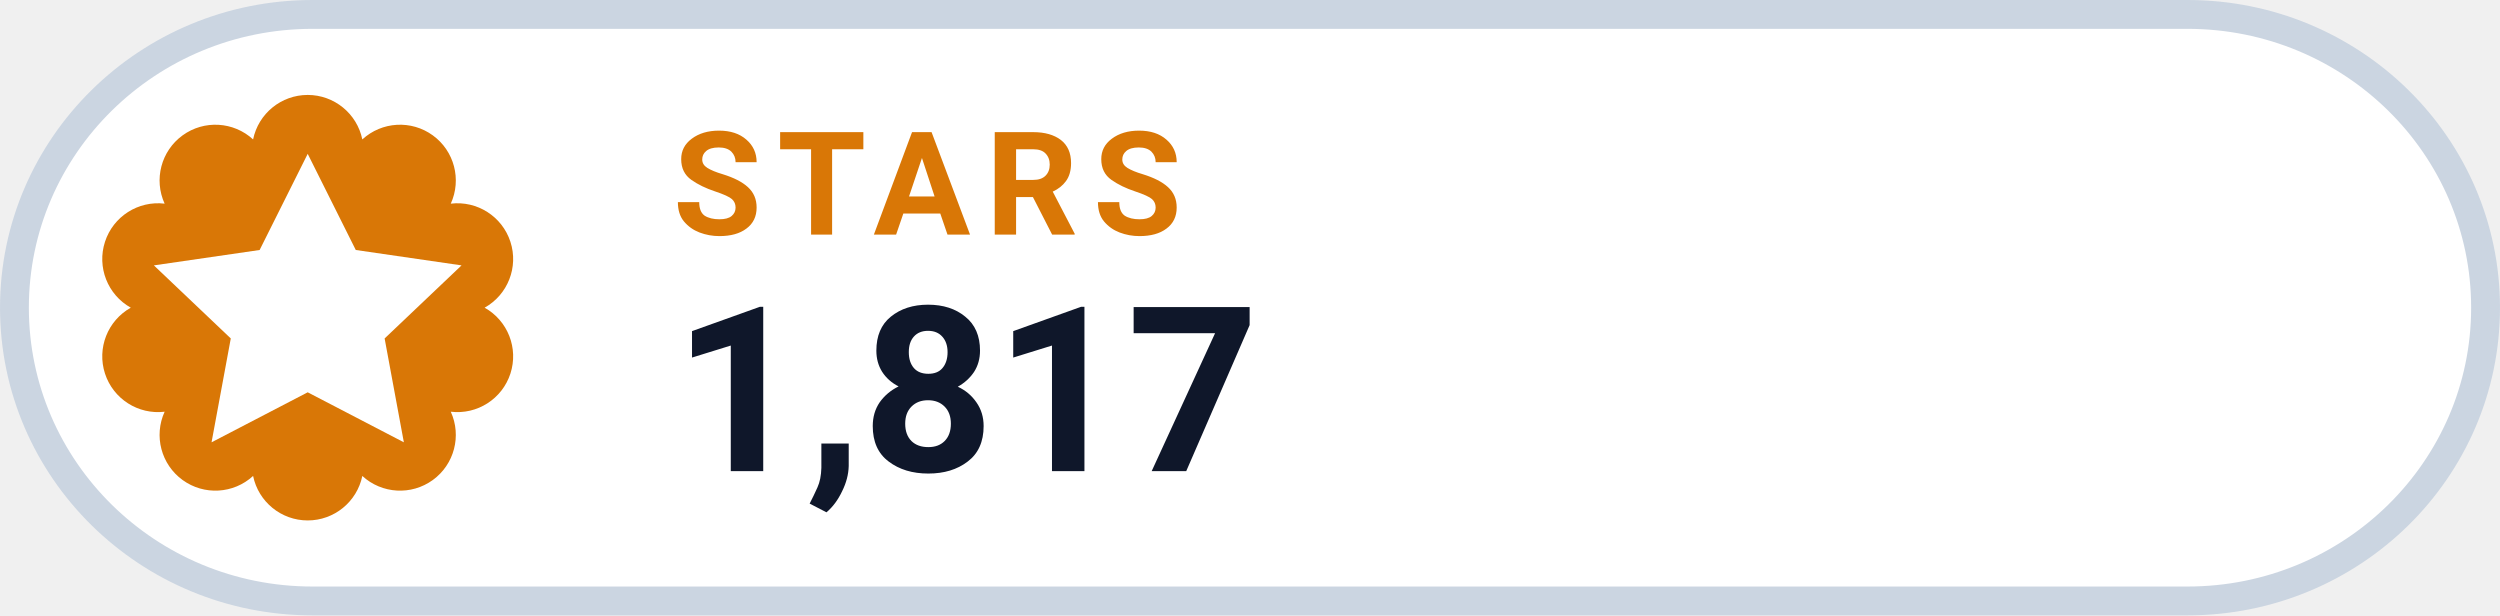
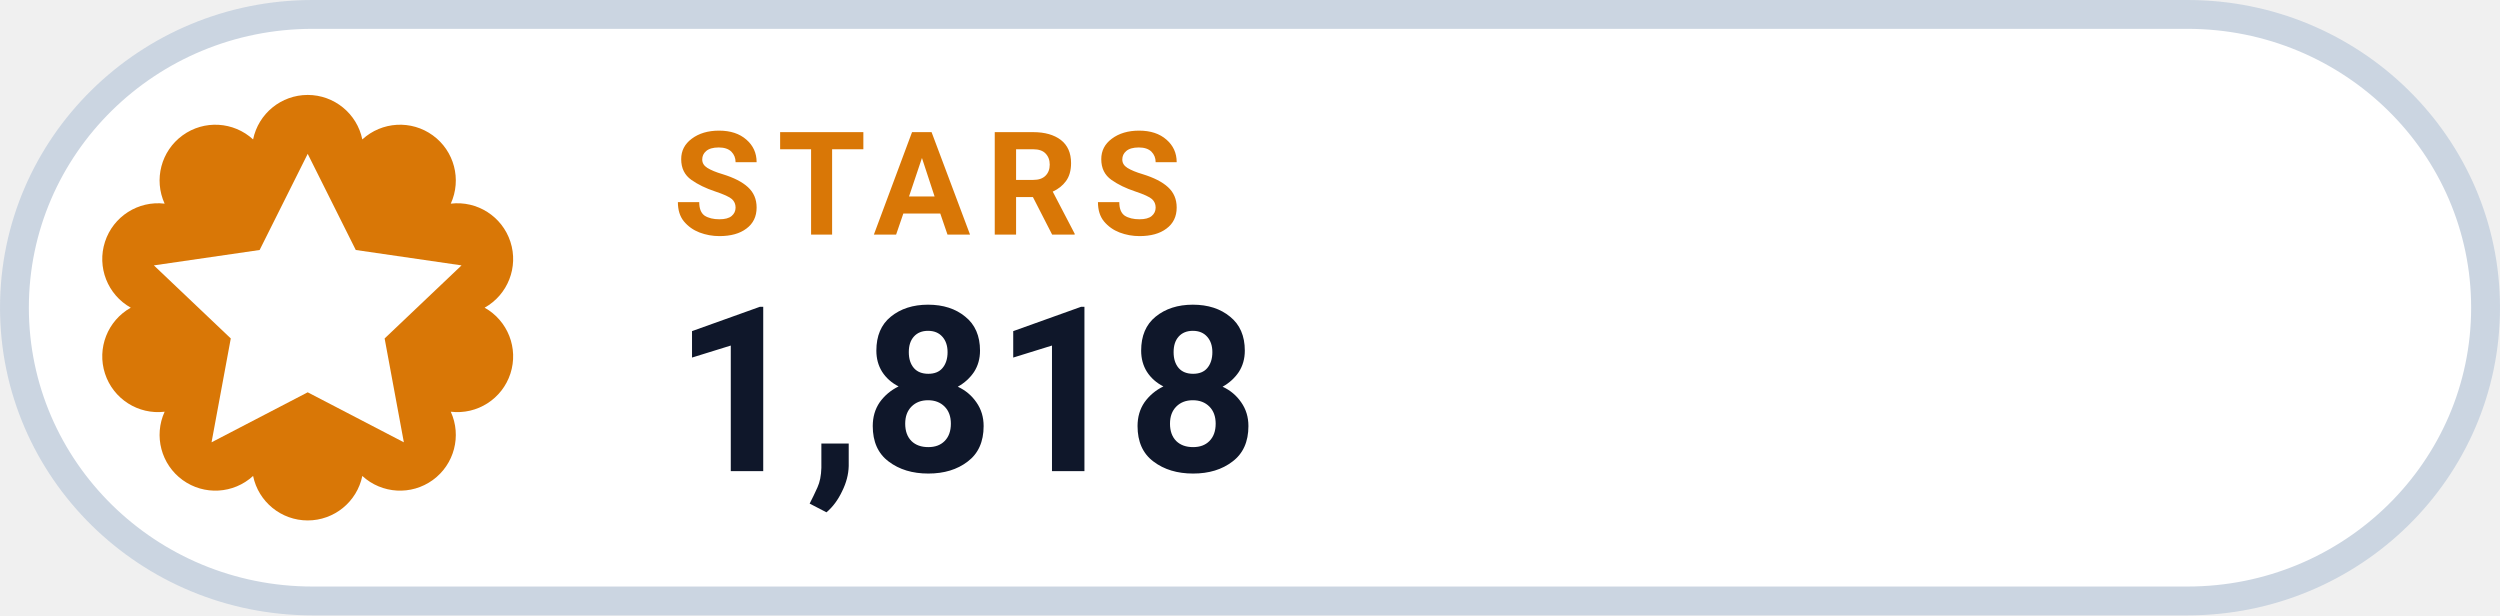
- <svg xmlns="http://www.w3.org/2000/svg" width="126" height="31.015" viewBox="0 0 130 32" role="img" aria-label="STARS 1,817">
+ <svg xmlns="http://www.w3.org/2000/svg" width="126" height="31.015" viewBox="0 0 130 32" role="img" aria-label="STARS 1,818">
  <rect x=".75" y=".75" width="128.5" height="30.5" rx="15.5" fill="#FFFFFF" stroke="#CBD5E1" stroke-width="1.5" />
  <path d="M 13.16 7.25 A 2.90 2.90 0 0 1 18.84 7.25 A 2.90 2.90 0 0 1 23.44 10.59 A 2.90 2.90 0 0 1 25.20 16.00 A 2.90 2.90 0 0 1 23.44 21.41 A 2.90 2.90 0 0 1 18.84 24.75 A 2.90 2.90 0 0 1 13.16 24.75 A 2.90 2.90 0 0 1 8.56 21.41 A 2.90 2.90 0 0 1 6.80 16.00 A 2.90 2.90 0 0 1 8.56 10.59 A 2.90 2.90 0 0 1 13.16 7.25 Z" fill="#D97706" />
  <g transform="translate(16 16)" style="color:#FFFFFF;">
    <path d="M0 -8 l2.5 5 5.5 .8 -4 3.8 1 5.4 -5 -2.6 -5 2.6 1 -5.4 -4 -3.8 5.5 -.8 Z" fill="currentColor" />
  </g>
  <text x="35" y="12.2" fill="#D97706" font-family="-apple-system,BlinkMacSystemFont,'Segoe UI',Roboto,Helvetica,Arial,sans-serif" font-size="7.5" font-weight="700" letter-spacing=".8">STARS</text>
-   <text x="35" y="24.5" fill="#0F172A" font-family="-apple-system,BlinkMacSystemFont,'Segoe UI',Roboto,Helvetica,Arial,sans-serif" font-size="12" font-weight="750">1,817</text>
+   <text x="35" y="24.5" fill="#0F172A" font-family="-apple-system,BlinkMacSystemFont,'Segoe UI',Roboto,Helvetica,Arial,sans-serif" font-size="12" font-weight="750">1,818</text>
</svg>
